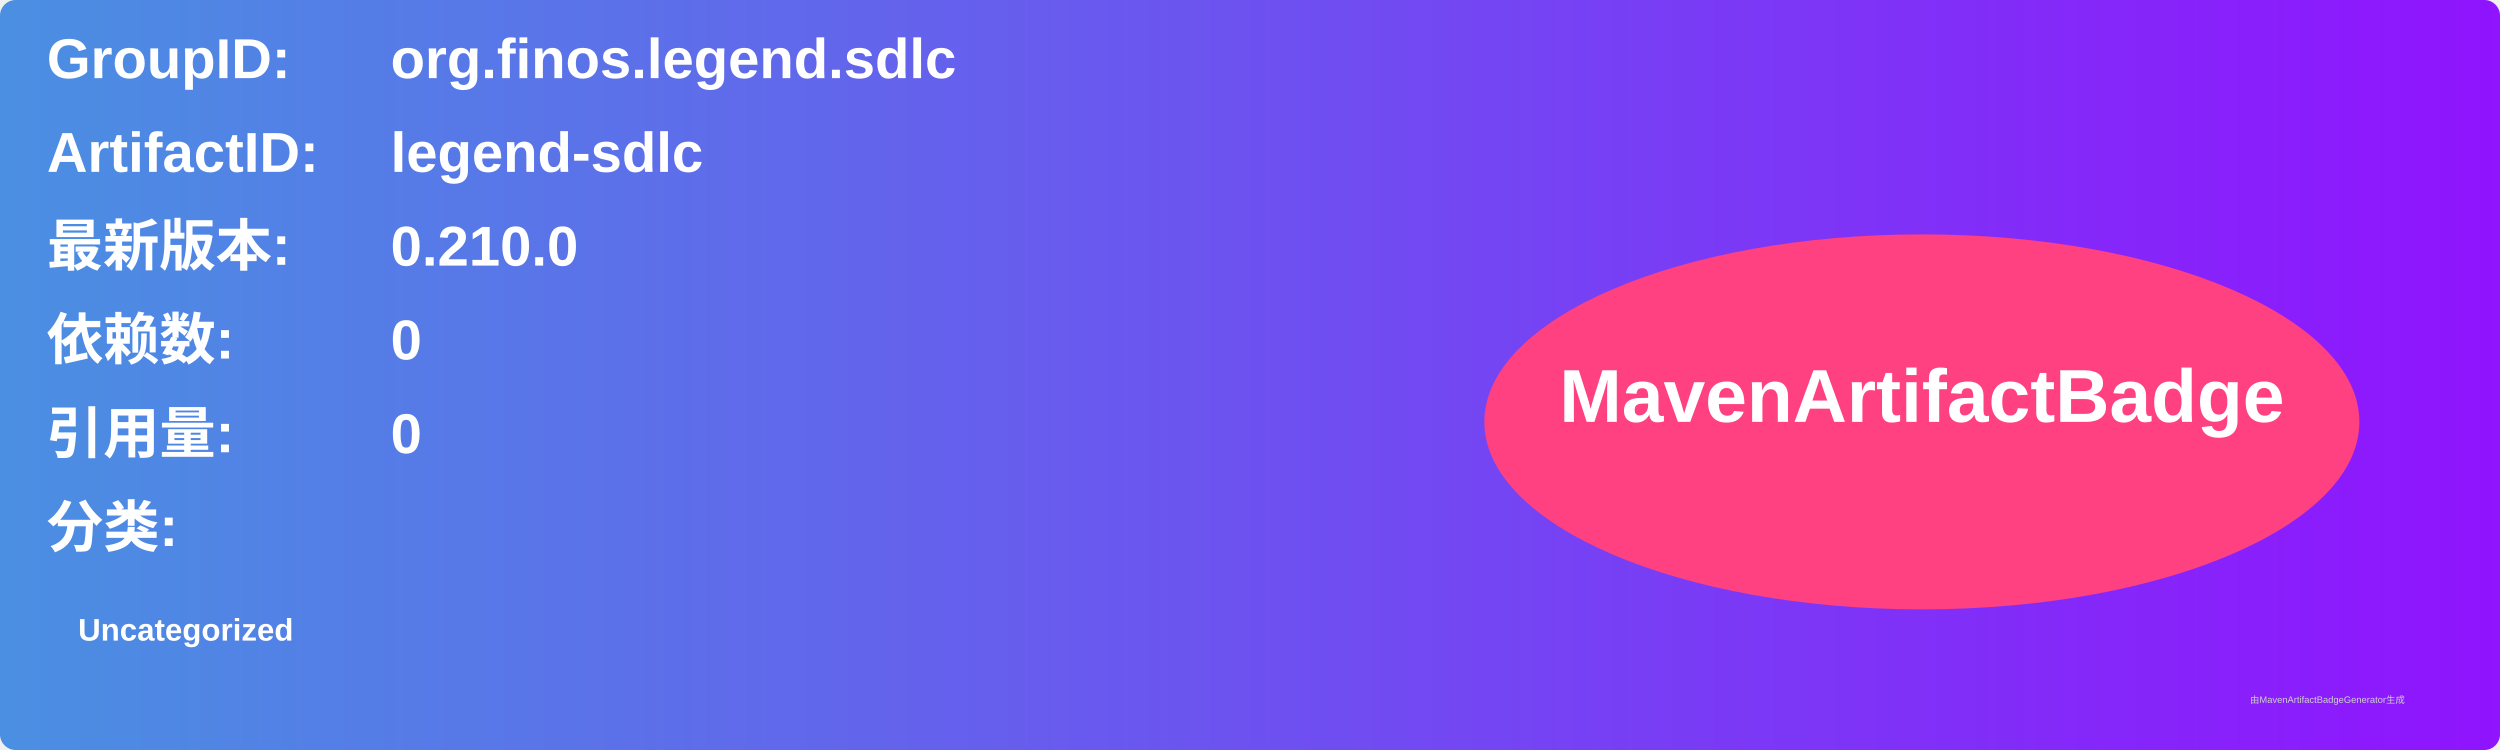
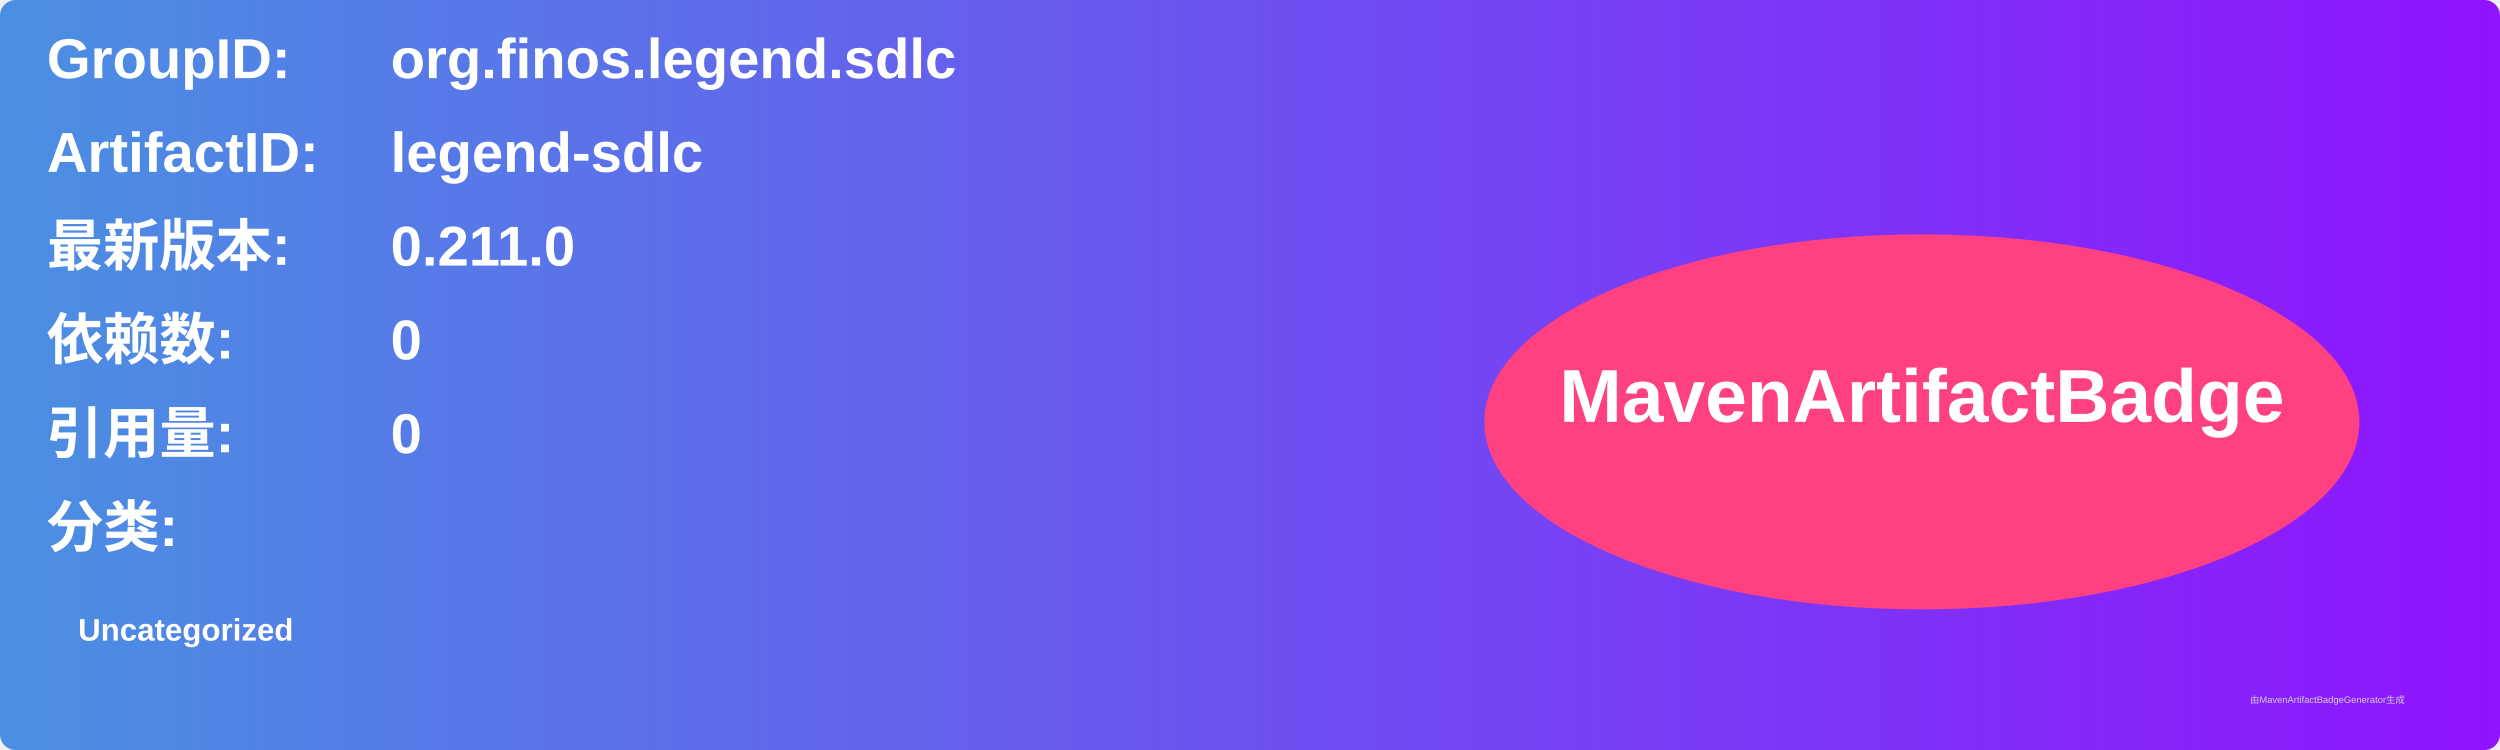
<svg xmlns="http://www.w3.org/2000/svg" width="800" height="240" viewBox="0 0 800 240">
  <linearGradient id="grad" x1="0%" y1="0%" x2="100%" y2="0%">
    <stop offset="0%" stop-color="#4a90e2" />
    <stop offset="100%" stop-color="#9013fe" />
  </linearGradient>
  <rect width="100%" height="100%" rx="5" ry="5" fill="url(#grad)" />
  <g transform="translate(15, 15)">
    <text x="0" y="10" font-family="Arial" font-size="18" fill="white" font-weight="bold" width="260">GroupID:</text>
    <text x="110" y="10" font-family="Arial" font-size="18" fill="white" font-weight="bold" width="460">org.finos.legend.sdlc</text>
    <text x="0" y="40" font-family="Arial" font-size="18" fill="white" font-weight="bold" width="260">ArtifactID:</text>
    <text x="110" y="40" font-family="Arial" font-size="18" fill="white" font-weight="bold" width="460">legend-sdlc</text>
    <text x="0" y="70" font-family="Arial" font-size="18" fill="white" font-weight="bold">最新版本:</text>
    <text x="110" y="70" font-family="Arial" font-size="18" fill="white" font-weight="bold">
-       <tspan font-weight="bold">0.210.0</tspan>
+       <tspan font-weight="bold">0.211.0</tspan>
    </text>
    <text x="0" y="100" font-family="Arial" font-size="18" fill="white" font-weight="bold">依赖数: </text>
    <text x="110" y="100" font-family="Arial" font-size="18" fill="white">
      <tspan font-weight="bold">0</tspan>
    </text>
    <text x="0" y="130" font-family="Arial" font-size="18" fill="white" font-weight="bold">引用量: </text>
    <text x="110" y="130" font-family="Arial" font-size="18" fill="white">
      <tspan font-weight="bold">0</tspan>
    </text>
    <text x="0" y="160" font-family="Arial" font-size="18" fill="white" font-weight="bold">分类:</text>
    <text x="10" y="190" font-family="Arial" font-size="10" fill="white">
      <tspan font-weight="bold">Uncategorized</tspan>
    </text>
    <ellipse cx="600" cy="120" rx="140" ry="60" fill="#ff4081" />
    <text x="600" y="120" text-anchor="middle" font-family="Arial" font-size="24" fill="white" font-weight="bold">MavenArtifactBadge</text>
  </g>
  <text x="720" y="225" font-family="Arial" font-size="3" fill="#d0d0d0">由MavenArtifactBadgeGenerator生成</text>
</svg>
